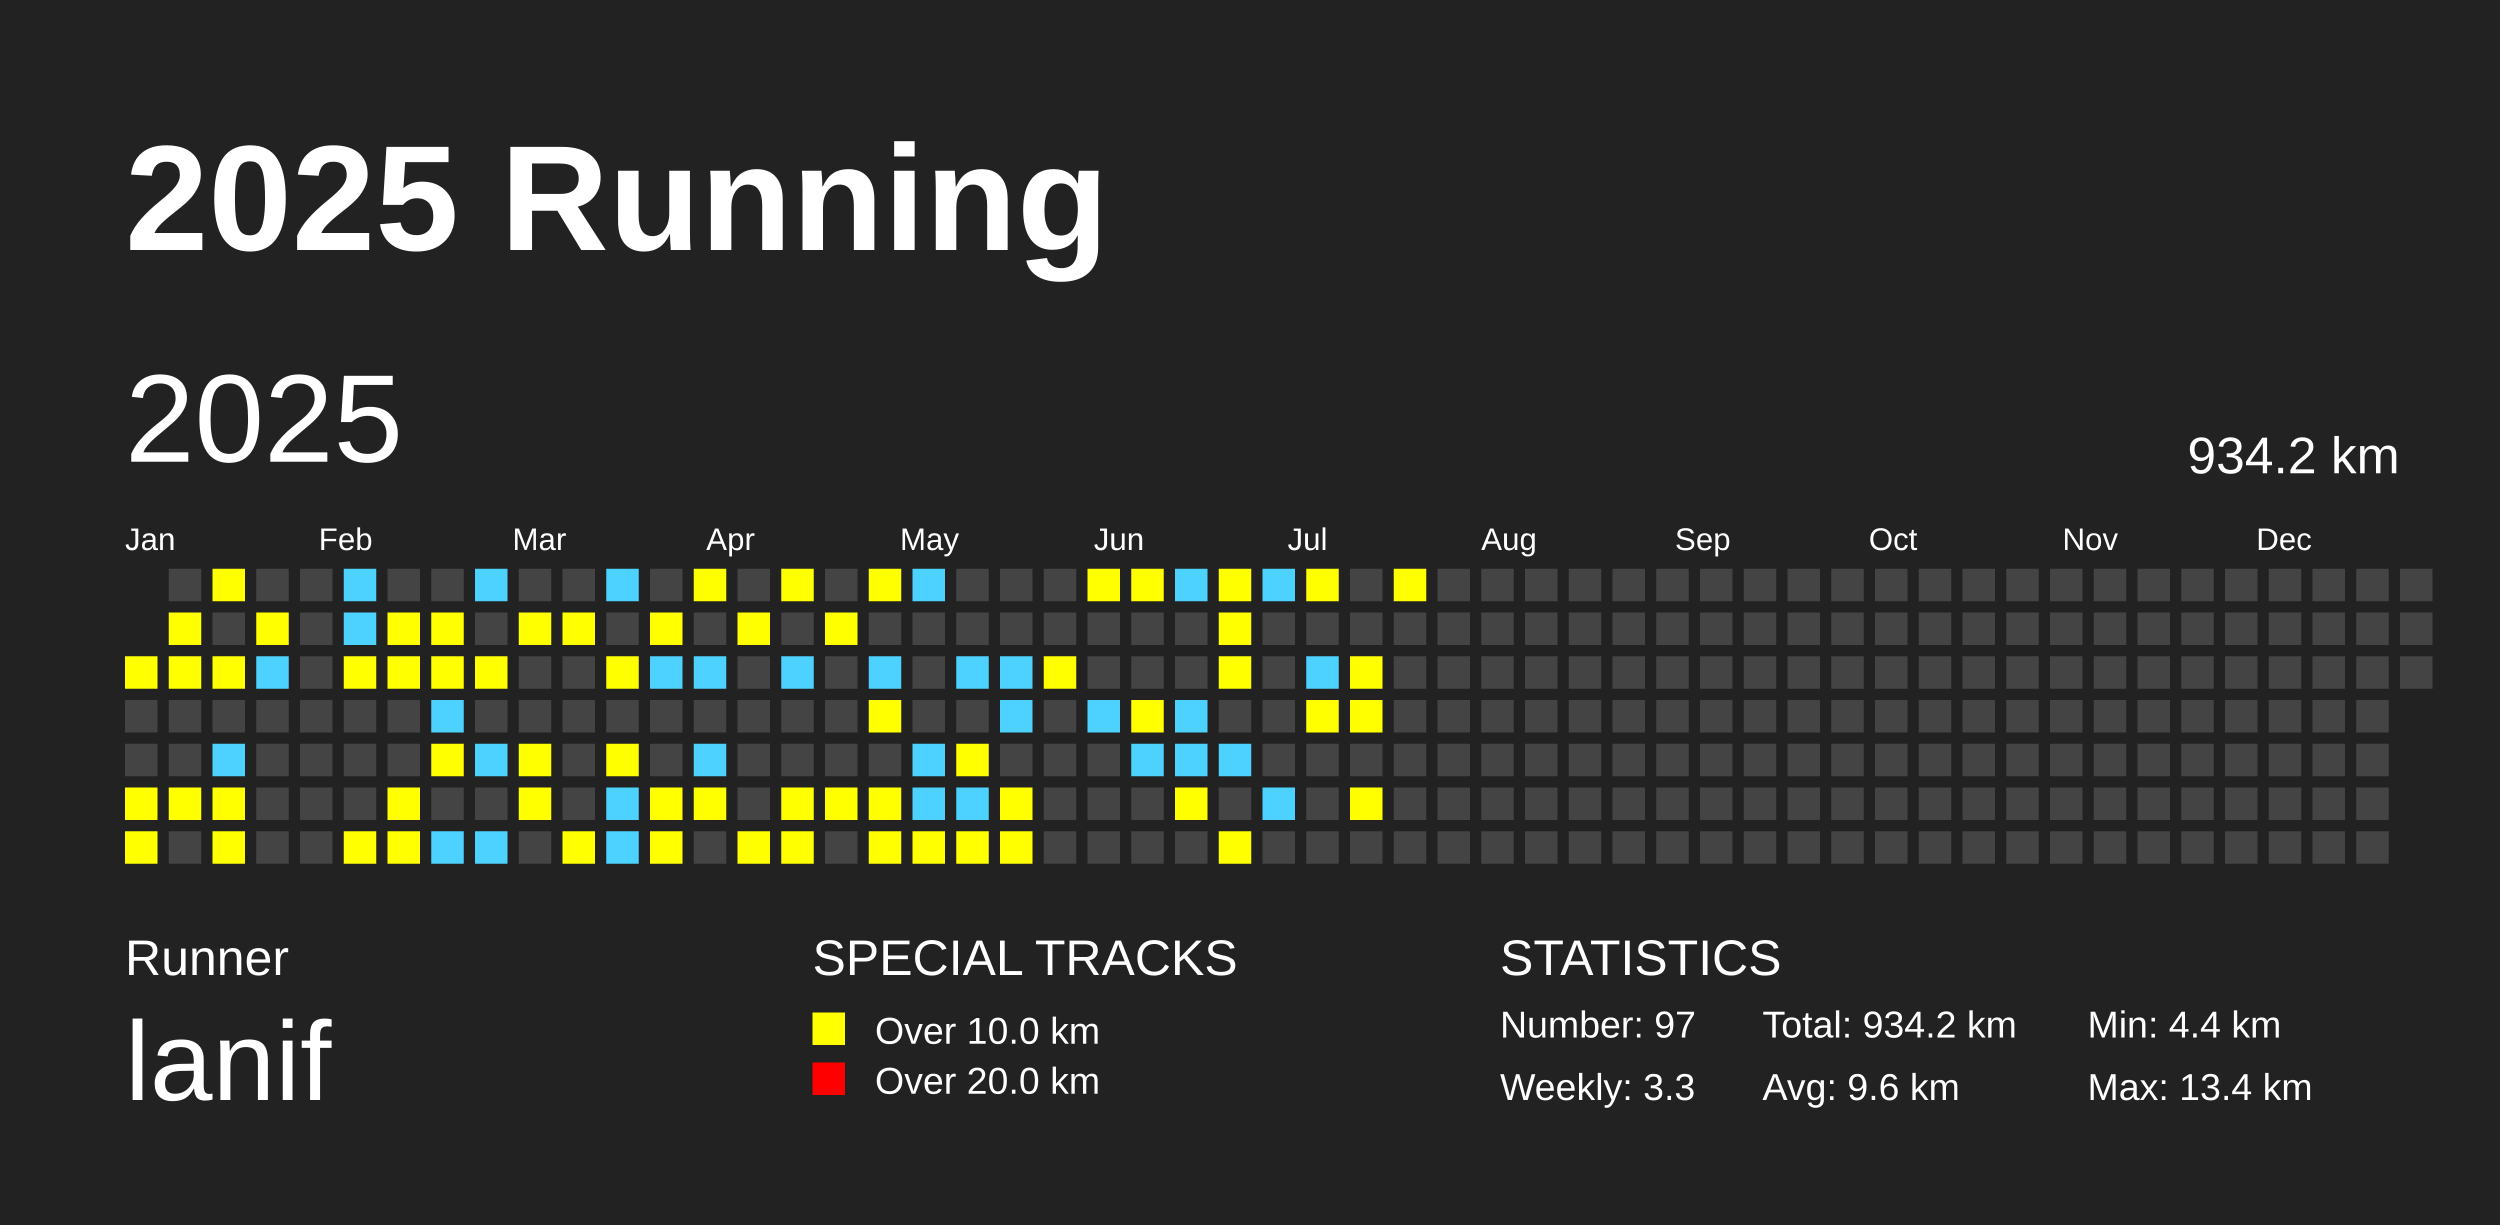
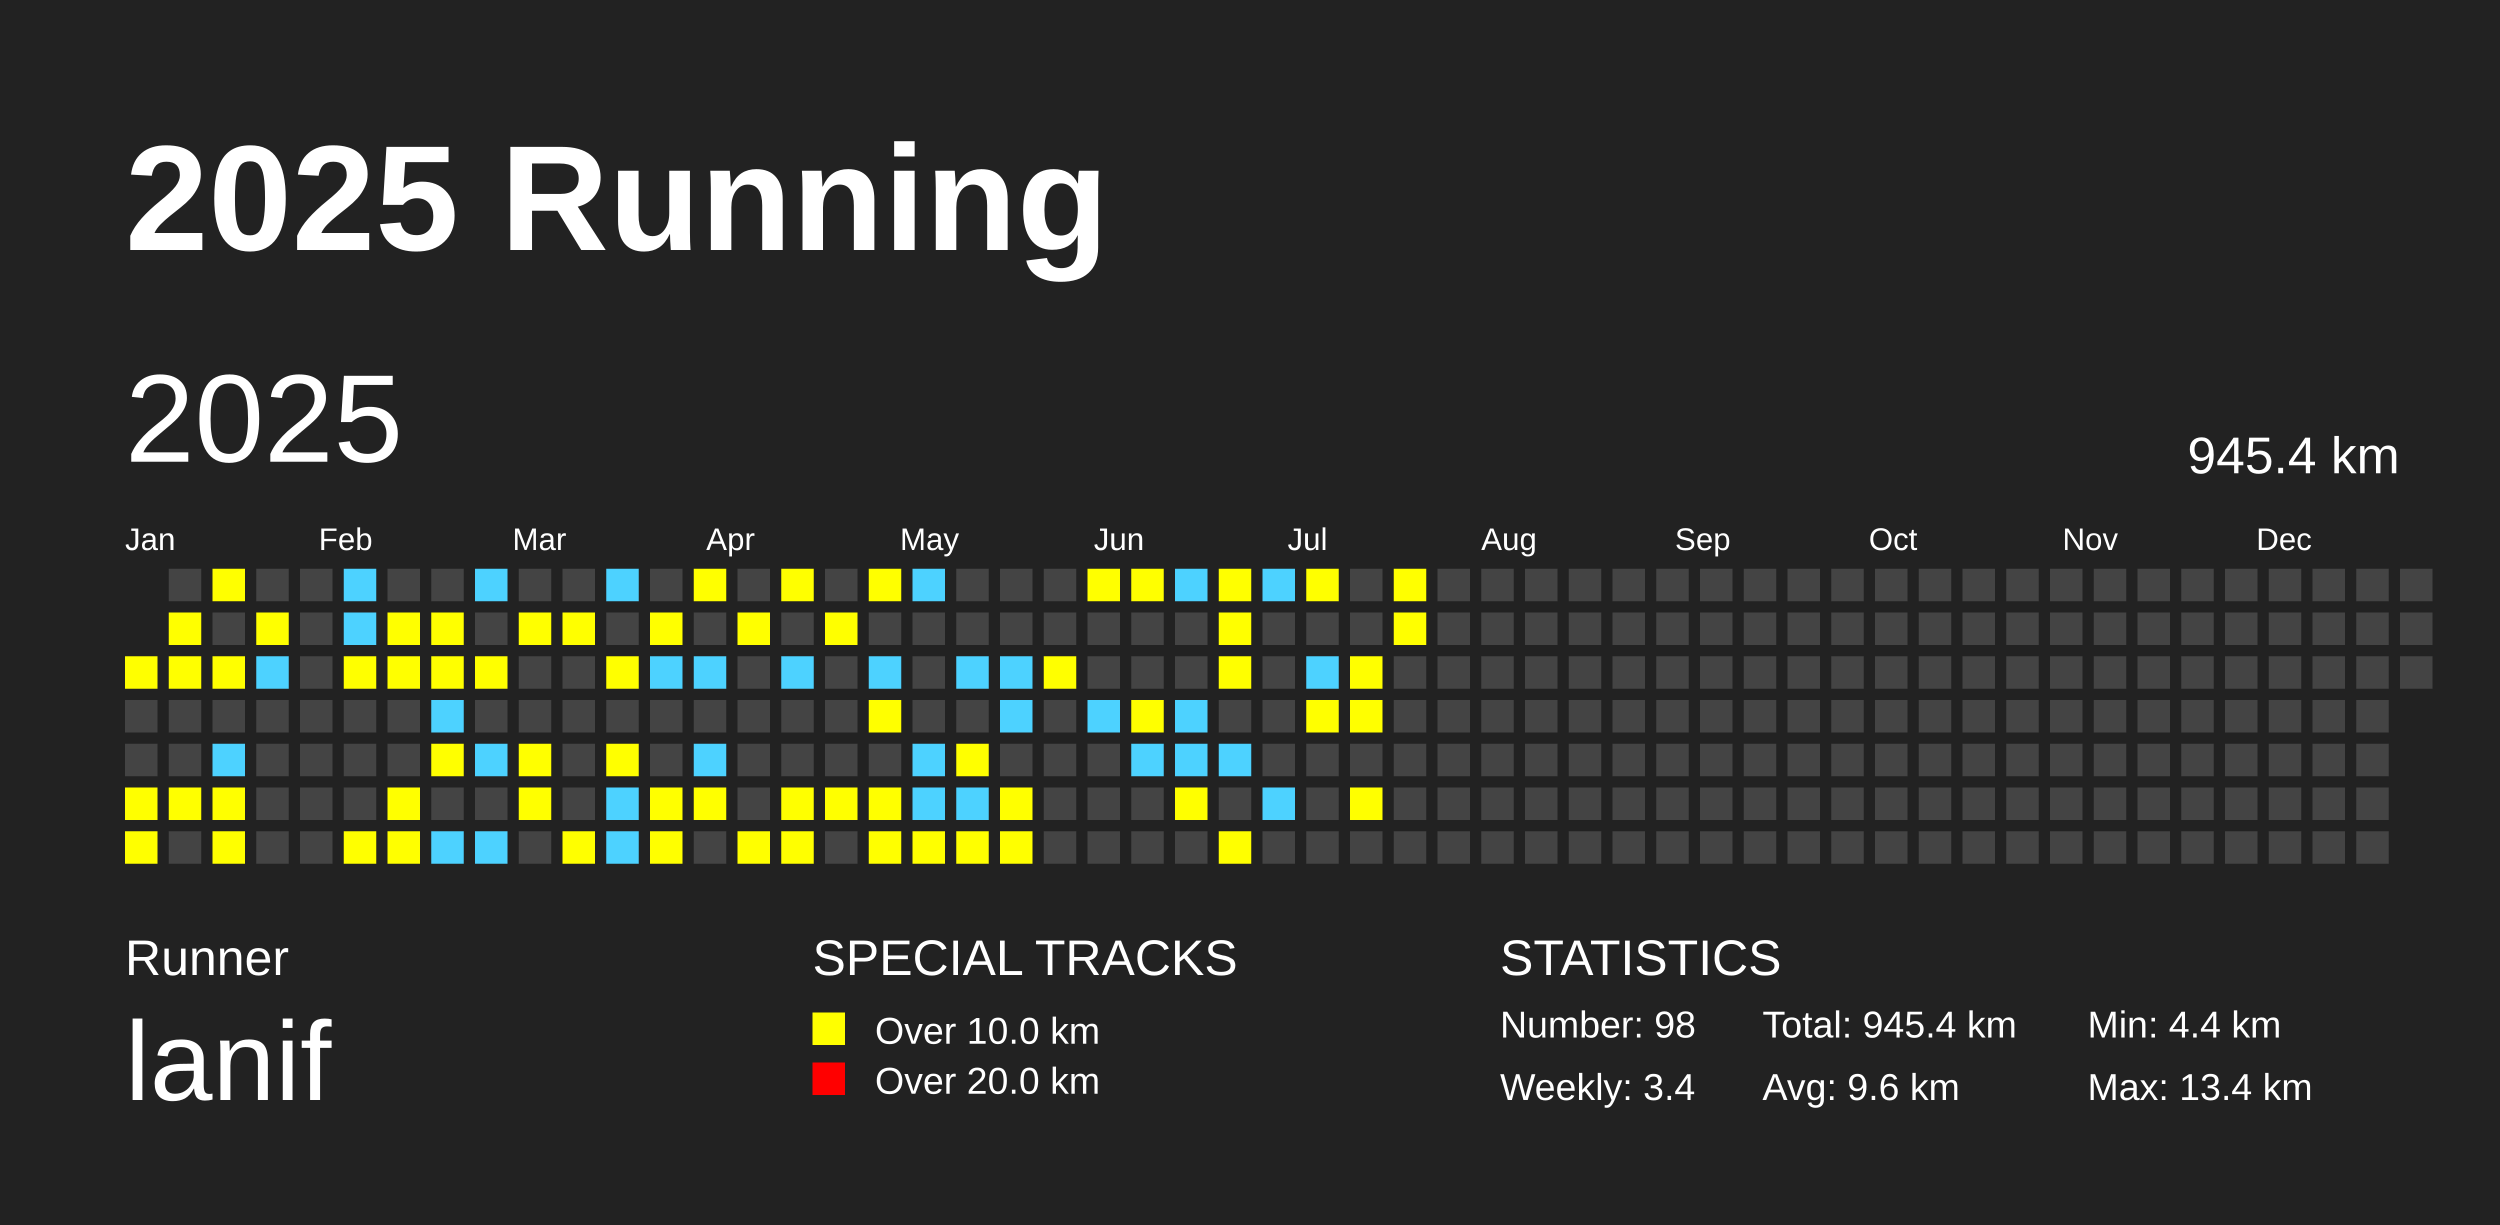
<svg xmlns="http://www.w3.org/2000/svg" baseProfile="full" height="98mm" version="1.1" viewBox="0,0,200,98" width="200mm">
  <defs />
  <rect fill="#222222" height="98" width="200" x="0" y="0" />
  <text fill="#FFFFFF" style="font-size:12px; font-family:Arial; font-weight:bold;" x="10" y="20">2025 Running</text>
  <text fill="#FFFFFF" style="font-size:4px; font-family:Arial" x="10" y="78">Runner</text>
  <text fill="#FFFFFF" style="font-size:9px; font-family:Arial" x="10" y="88">lanif</text>
  <text fill="#FFFFFF" style="font-size:4px; font-family:Arial" x="65" y="78">SPECIAL TRACKS</text>
  <rect fill="yellow" height="2.6" width="2.6" x="65" y="81" />
  <text fill="#FFFFFF" style="font-size:3px; font-family:Arial" x="70" y="83.5">Over 10.0 km</text>
  <rect fill="red" height="2.6" width="2.6" x="65" y="85" />
  <text fill="#FFFFFF" style="font-size:3px; font-family:Arial" x="70" y="87.5">Over 20.0 km</text>
  <text fill="#FFFFFF" style="font-size:4px; font-family:Arial" x="120" y="78">STATISTICS</text>
-   <text fill="#FFFFFF" style="font-size:3px; font-family:Arial" x="120" y="83">Number: 97</text>
-   <text fill="#FFFFFF" style="font-size:3px; font-family:Arial" x="120" y="88">Weekly: 3.3</text>
-   <text fill="#FFFFFF" style="font-size:3px; font-family:Arial" x="141" y="83">Total: 934.2 km</text>
+   <text fill="#FFFFFF" style="font-size:3px; font-family:Arial" x="120" y="83">Number: 98</text>
+   <text fill="#FFFFFF" style="font-size:3px; font-family:Arial" x="120" y="88">Weekly: 3.4</text>
+   <text fill="#FFFFFF" style="font-size:3px; font-family:Arial" x="141" y="83">Total: 945.4 km</text>
  <text fill="#FFFFFF" style="font-size:3px; font-family:Arial" x="141" y="88">Avg: 9.6 km</text>
  <text fill="#FFFFFF" style="font-size:3px; font-family:Arial" x="167" y="83">Min: 4.4 km</text>
  <text fill="#FFFFFF" style="font-size:3px; font-family:Arial" x="167" y="88">Max: 13.4 km</text>
  <text dominant-baseline="hanging" fill="#FFFFFF" style="font-size:10.0px; font-family:Arial;" x="10" y="30">2025</text>
-   <text dominant-baseline="hanging" fill="#FFFFFF" style="font-size:4.125px; font-family:Arial;" x="175" y="35">934.2 km</text>
+   <text dominant-baseline="hanging" fill="#FFFFFF" style="font-size:4.125px; font-family:Arial;" x="175" y="35">945.4 km</text>
  <text fill="#FFFFFF" style="font-size:2.5px; font-family:Arial" x="10.0" y="44">Jan</text>
  <text fill="#FFFFFF" style="font-size:2.5px; font-family:Arial" x="25.5" y="44">Feb</text>
  <text fill="#FFFFFF" style="font-size:2.5px; font-family:Arial" x="41.0" y="44">Mar</text>
  <text fill="#FFFFFF" style="font-size:2.5px; font-family:Arial" x="56.5" y="44">Apr</text>
  <text fill="#FFFFFF" style="font-size:2.5px; font-family:Arial" x="72.0" y="44">May</text>
  <text fill="#FFFFFF" style="font-size:2.5px; font-family:Arial" x="87.5" y="44">Jun</text>
  <text fill="#FFFFFF" style="font-size:2.5px; font-family:Arial" x="103.0" y="44">Jul</text>
  <text fill="#FFFFFF" style="font-size:2.5px; font-family:Arial" x="118.5" y="44">Aug</text>
  <text fill="#FFFFFF" style="font-size:2.5px; font-family:Arial" x="134.0" y="44">Sep</text>
  <text fill="#FFFFFF" style="font-size:2.5px; font-family:Arial" x="149.5" y="44">Oct</text>
  <text fill="#FFFFFF" style="font-size:2.5px; font-family:Arial" x="165.0" y="44">Nov</text>
  <text fill="#FFFFFF" style="font-size:2.5px; font-family:Arial" x="180.5" y="44">Dec</text>
  <rect fill="yellow" height="2.6" width="2.6" x="10.0" y="52.5" />
  <rect fill="#444444" height="2.6" width="2.6" x="10.0" y="56.0" />
  <rect fill="#444444" height="2.6" width="2.6" x="10.0" y="59.5" />
  <rect fill="yellow" height="2.6" width="2.6" x="10.0" y="63.0" />
  <rect fill="yellow" height="2.6" width="2.6" x="10.0" y="66.5" />
  <rect fill="#444444" height="2.6" width="2.6" x="13.5" y="45.5" />
  <rect fill="yellow" height="2.6" width="2.6" x="13.5" y="49.0" />
  <rect fill="yellow" height="2.6" width="2.6" x="13.5" y="52.5" />
  <rect fill="#444444" height="2.6" width="2.6" x="13.5" y="56.0" />
  <rect fill="#444444" height="2.6" width="2.6" x="13.5" y="59.5" />
  <rect fill="yellow" height="2.6" width="2.6" x="13.5" y="63.0" />
  <rect fill="#444444" height="2.6" width="2.6" x="13.5" y="66.5" />
  <rect fill="yellow" height="2.6" width="2.6" x="17.0" y="45.5" />
  <rect fill="#444444" height="2.6" width="2.6" x="17.0" y="49.0" />
  <rect fill="yellow" height="2.6" width="2.6" x="17.0" y="52.5" />
  <rect fill="#444444" height="2.6" width="2.6" x="17.0" y="56.0" />
  <rect fill="#4DD2FF" height="2.6" width="2.6" x="17.0" y="59.5" />
  <rect fill="yellow" height="2.6" width="2.6" x="17.0" y="63.0" />
  <rect fill="yellow" height="2.6" width="2.6" x="17.0" y="66.5" />
  <rect fill="#444444" height="2.6" width="2.6" x="20.5" y="45.5" />
  <rect fill="yellow" height="2.6" width="2.6" x="20.5" y="49.0" />
  <rect fill="#4DD2FF" height="2.6" width="2.6" x="20.5" y="52.5" />
  <rect fill="#444444" height="2.6" width="2.6" x="20.5" y="56.0" />
  <rect fill="#444444" height="2.6" width="2.6" x="20.5" y="59.5" />
  <rect fill="#444444" height="2.6" width="2.6" x="20.5" y="63.0" />
  <rect fill="#444444" height="2.6" width="2.6" x="20.5" y="66.5" />
  <rect fill="#444444" height="2.6" width="2.6" x="24.0" y="45.5" />
  <rect fill="#444444" height="2.6" width="2.6" x="24.0" y="49.0" />
  <rect fill="#444444" height="2.6" width="2.6" x="24.0" y="52.5" />
  <rect fill="#444444" height="2.6" width="2.6" x="24.0" y="56.0" />
  <rect fill="#444444" height="2.6" width="2.6" x="24.0" y="59.5" />
  <rect fill="#444444" height="2.6" width="2.6" x="24.0" y="63.0" />
  <rect fill="#444444" height="2.6" width="2.6" x="24.0" y="66.5" />
  <rect fill="#4DD2FF" height="2.6" width="2.6" x="27.5" y="45.5" />
  <rect fill="#4DD2FF" height="2.6" width="2.6" x="27.5" y="49.0" />
  <rect fill="yellow" height="2.6" width="2.6" x="27.5" y="52.5" />
  <rect fill="#444444" height="2.6" width="2.6" x="27.5" y="56.0" />
  <rect fill="#444444" height="2.6" width="2.6" x="27.5" y="59.5" />
  <rect fill="#444444" height="2.6" width="2.6" x="27.5" y="63.0" />
  <rect fill="yellow" height="2.6" width="2.6" x="27.5" y="66.5" />
  <rect fill="#444444" height="2.6" width="2.6" x="31.0" y="45.5" />
  <rect fill="yellow" height="2.6" width="2.6" x="31.0" y="49.0" />
  <rect fill="yellow" height="2.6" width="2.6" x="31.0" y="52.5" />
  <rect fill="#444444" height="2.6" width="2.6" x="31.0" y="56.0" />
  <rect fill="#444444" height="2.6" width="2.6" x="31.0" y="59.5" />
  <rect fill="yellow" height="2.6" width="2.6" x="31.0" y="63.0" />
  <rect fill="yellow" height="2.6" width="2.6" x="31.0" y="66.5" />
  <rect fill="#444444" height="2.6" width="2.6" x="34.5" y="45.5" />
  <rect fill="yellow" height="2.6" width="2.6" x="34.5" y="49.0" />
  <rect fill="yellow" height="2.6" width="2.6" x="34.5" y="52.5" />
  <rect fill="#4DD2FF" height="2.6" width="2.6" x="34.5" y="56.0" />
  <rect fill="yellow" height="2.6" width="2.6" x="34.5" y="59.5" />
  <rect fill="#444444" height="2.6" width="2.6" x="34.5" y="63.0" />
  <rect fill="#4DD2FF" height="2.6" width="2.6" x="34.5" y="66.5" />
  <rect fill="#4DD2FF" height="2.6" width="2.6" x="38.0" y="45.5" />
  <rect fill="#444444" height="2.6" width="2.6" x="38.0" y="49.0" />
  <rect fill="yellow" height="2.6" width="2.6" x="38.0" y="52.5" />
  <rect fill="#444444" height="2.6" width="2.6" x="38.0" y="56.0" />
  <rect fill="#4DD2FF" height="2.6" width="2.6" x="38.0" y="59.5" />
  <rect fill="#444444" height="2.6" width="2.6" x="38.0" y="63.0" />
  <rect fill="#4DD2FF" height="2.6" width="2.6" x="38.0" y="66.5" />
  <rect fill="#444444" height="2.6" width="2.6" x="41.5" y="45.5" />
  <rect fill="yellow" height="2.6" width="2.6" x="41.5" y="49.0" />
  <rect fill="#444444" height="2.6" width="2.6" x="41.5" y="52.5" />
  <rect fill="#444444" height="2.6" width="2.6" x="41.5" y="56.0" />
  <rect fill="yellow" height="2.6" width="2.6" x="41.5" y="59.5" />
  <rect fill="yellow" height="2.6" width="2.6" x="41.5" y="63.0" />
  <rect fill="#444444" height="2.6" width="2.6" x="41.5" y="66.5" />
  <rect fill="#444444" height="2.6" width="2.6" x="45.0" y="45.5" />
  <rect fill="yellow" height="2.6" width="2.6" x="45.0" y="49.0" />
  <rect fill="#444444" height="2.6" width="2.6" x="45.0" y="52.5" />
  <rect fill="#444444" height="2.6" width="2.6" x="45.0" y="56.0" />
  <rect fill="#444444" height="2.6" width="2.6" x="45.0" y="59.5" />
  <rect fill="#444444" height="2.6" width="2.6" x="45.0" y="63.0" />
  <rect fill="yellow" height="2.6" width="2.6" x="45.0" y="66.5" />
  <rect fill="#4DD2FF" height="2.6" width="2.6" x="48.5" y="45.5" />
  <rect fill="#444444" height="2.6" width="2.6" x="48.5" y="49.0" />
  <rect fill="yellow" height="2.6" width="2.6" x="48.5" y="52.5" />
  <rect fill="#444444" height="2.6" width="2.6" x="48.5" y="56.0" />
  <rect fill="yellow" height="2.6" width="2.6" x="48.5" y="59.5" />
  <rect fill="#4DD2FF" height="2.6" width="2.6" x="48.5" y="63.0" />
  <rect fill="#4DD2FF" height="2.6" width="2.6" x="48.5" y="66.5" />
  <rect fill="#444444" height="2.6" width="2.6" x="52.0" y="45.5" />
  <rect fill="yellow" height="2.6" width="2.6" x="52.0" y="49.0" />
  <rect fill="#4DD2FF" height="2.6" width="2.6" x="52.0" y="52.5" />
  <rect fill="#444444" height="2.6" width="2.6" x="52.0" y="56.0" />
  <rect fill="#444444" height="2.6" width="2.6" x="52.0" y="59.5" />
  <rect fill="yellow" height="2.6" width="2.6" x="52.0" y="63.0" />
  <rect fill="yellow" height="2.6" width="2.6" x="52.0" y="66.5" />
  <rect fill="yellow" height="2.6" width="2.6" x="55.5" y="45.5" />
  <rect fill="#444444" height="2.6" width="2.6" x="55.5" y="49.0" />
  <rect fill="#4DD2FF" height="2.6" width="2.6" x="55.5" y="52.5" />
  <rect fill="#444444" height="2.6" width="2.6" x="55.5" y="56.0" />
  <rect fill="#4DD2FF" height="2.6" width="2.6" x="55.5" y="59.5" />
  <rect fill="yellow" height="2.6" width="2.6" x="55.5" y="63.0" />
  <rect fill="#444444" height="2.6" width="2.6" x="55.5" y="66.5" />
  <rect fill="#444444" height="2.6" width="2.6" x="59.0" y="45.5" />
  <rect fill="yellow" height="2.6" width="2.6" x="59.0" y="49.0" />
  <rect fill="#444444" height="2.6" width="2.6" x="59.0" y="52.5" />
  <rect fill="#444444" height="2.6" width="2.6" x="59.0" y="56.0" />
  <rect fill="#444444" height="2.6" width="2.6" x="59.0" y="59.5" />
  <rect fill="#444444" height="2.6" width="2.6" x="59.0" y="63.0" />
  <rect fill="yellow" height="2.6" width="2.6" x="59.0" y="66.5" />
  <rect fill="yellow" height="2.6" width="2.6" x="62.5" y="45.5" />
  <rect fill="#444444" height="2.6" width="2.6" x="62.5" y="49.0" />
  <rect fill="#4DD2FF" height="2.6" width="2.6" x="62.5" y="52.5" />
  <rect fill="#444444" height="2.6" width="2.6" x="62.5" y="56.0" />
  <rect fill="#444444" height="2.6" width="2.6" x="62.5" y="59.5" />
  <rect fill="yellow" height="2.6" width="2.6" x="62.5" y="63.0" />
  <rect fill="yellow" height="2.6" width="2.6" x="62.5" y="66.5" />
  <rect fill="#444444" height="2.6" width="2.6" x="66.0" y="45.5" />
  <rect fill="yellow" height="2.6" width="2.6" x="66.0" y="49.0" />
  <rect fill="#444444" height="2.6" width="2.6" x="66.0" y="52.5" />
  <rect fill="#444444" height="2.6" width="2.6" x="66.0" y="56.0" />
  <rect fill="#444444" height="2.6" width="2.6" x="66.0" y="59.5" />
  <rect fill="yellow" height="2.6" width="2.6" x="66.0" y="63.0" />
  <rect fill="#444444" height="2.6" width="2.6" x="66.0" y="66.5" />
  <rect fill="yellow" height="2.6" width="2.6" x="69.5" y="45.5" />
  <rect fill="#444444" height="2.6" width="2.6" x="69.5" y="49.0" />
  <rect fill="#4DD2FF" height="2.6" width="2.6" x="69.5" y="52.5" />
  <rect fill="yellow" height="2.6" width="2.6" x="69.5" y="56.0" />
  <rect fill="#444444" height="2.6" width="2.6" x="69.5" y="59.5" />
  <rect fill="yellow" height="2.6" width="2.6" x="69.5" y="63.0" />
  <rect fill="yellow" height="2.6" width="2.6" x="69.5" y="66.5" />
  <rect fill="#4DD2FF" height="2.6" width="2.6" x="73.0" y="45.5" />
  <rect fill="#444444" height="2.6" width="2.6" x="73.0" y="49.0" />
  <rect fill="#444444" height="2.6" width="2.6" x="73.0" y="52.5" />
  <rect fill="#444444" height="2.6" width="2.6" x="73.0" y="56.0" />
  <rect fill="#4DD2FF" height="2.6" width="2.6" x="73.0" y="59.5" />
  <rect fill="#4DD2FF" height="2.6" width="2.6" x="73.0" y="63.0" />
  <rect fill="yellow" height="2.6" width="2.6" x="73.0" y="66.5" />
  <rect fill="#444444" height="2.6" width="2.6" x="76.5" y="45.5" />
  <rect fill="#444444" height="2.6" width="2.6" x="76.5" y="49.0" />
  <rect fill="#4DD2FF" height="2.6" width="2.6" x="76.5" y="52.5" />
  <rect fill="#444444" height="2.6" width="2.6" x="76.5" y="56.0" />
  <rect fill="yellow" height="2.6" width="2.6" x="76.5" y="59.5" />
  <rect fill="#4DD2FF" height="2.6" width="2.6" x="76.5" y="63.0" />
  <rect fill="yellow" height="2.6" width="2.6" x="76.5" y="66.5" />
  <rect fill="#444444" height="2.6" width="2.6" x="80.0" y="45.5" />
  <rect fill="#444444" height="2.6" width="2.6" x="80.0" y="49.0" />
  <rect fill="#4DD2FF" height="2.6" width="2.6" x="80.0" y="52.5" />
  <rect fill="#4DD2FF" height="2.6" width="2.6" x="80.0" y="56.0" />
  <rect fill="#444444" height="2.6" width="2.6" x="80.0" y="59.5" />
  <rect fill="yellow" height="2.6" width="2.6" x="80.0" y="63.0" />
  <rect fill="yellow" height="2.6" width="2.6" x="80.0" y="66.5" />
  <rect fill="#444444" height="2.6" width="2.6" x="83.5" y="45.5" />
  <rect fill="#444444" height="2.6" width="2.6" x="83.5" y="49.0" />
  <rect fill="yellow" height="2.6" width="2.6" x="83.5" y="52.5" />
  <rect fill="#444444" height="2.6" width="2.6" x="83.5" y="56.0" />
  <rect fill="#444444" height="2.6" width="2.6" x="83.5" y="59.5" />
  <rect fill="#444444" height="2.6" width="2.6" x="83.5" y="63.0" />
  <rect fill="#444444" height="2.6" width="2.6" x="83.5" y="66.5" />
  <rect fill="yellow" height="2.6" width="2.6" x="87.0" y="45.5" />
  <rect fill="#444444" height="2.6" width="2.6" x="87.0" y="49.0" />
  <rect fill="#444444" height="2.6" width="2.6" x="87.0" y="52.5" />
  <rect fill="#4DD2FF" height="2.6" width="2.6" x="87.0" y="56.0" />
  <rect fill="#444444" height="2.6" width="2.6" x="87.0" y="59.5" />
  <rect fill="#444444" height="2.6" width="2.6" x="87.0" y="63.0" />
  <rect fill="#444444" height="2.6" width="2.6" x="87.0" y="66.5" />
  <rect fill="yellow" height="2.6" width="2.6" x="90.5" y="45.5" />
  <rect fill="#444444" height="2.6" width="2.6" x="90.5" y="49.0" />
  <rect fill="#444444" height="2.6" width="2.6" x="90.5" y="52.5" />
  <rect fill="yellow" height="2.6" width="2.6" x="90.5" y="56.0" />
  <rect fill="#4DD2FF" height="2.6" width="2.6" x="90.5" y="59.5" />
  <rect fill="#444444" height="2.6" width="2.6" x="90.5" y="63.0" />
  <rect fill="#444444" height="2.6" width="2.6" x="90.5" y="66.5" />
  <rect fill="#4DD2FF" height="2.6" width="2.6" x="94.0" y="45.5" />
  <rect fill="#444444" height="2.6" width="2.6" x="94.0" y="49.0" />
  <rect fill="#444444" height="2.6" width="2.6" x="94.0" y="52.5" />
  <rect fill="#4DD2FF" height="2.6" width="2.6" x="94.0" y="56.0" />
  <rect fill="#4DD2FF" height="2.6" width="2.6" x="94.0" y="59.5" />
  <rect fill="yellow" height="2.6" width="2.6" x="94.0" y="63.0" />
  <rect fill="#444444" height="2.6" width="2.6" x="94.0" y="66.5" />
  <rect fill="yellow" height="2.6" width="2.6" x="97.5" y="45.5" />
  <rect fill="yellow" height="2.6" width="2.6" x="97.5" y="49.0" />
  <rect fill="yellow" height="2.6" width="2.6" x="97.5" y="52.5" />
  <rect fill="#444444" height="2.6" width="2.6" x="97.5" y="56.0" />
  <rect fill="#4DD2FF" height="2.6" width="2.6" x="97.5" y="59.5" />
  <rect fill="#444444" height="2.6" width="2.6" x="97.5" y="63.0" />
  <rect fill="yellow" height="2.6" width="2.6" x="97.5" y="66.5" />
  <rect fill="#4DD2FF" height="2.6" width="2.6" x="101.0" y="45.5" />
  <rect fill="#444444" height="2.6" width="2.6" x="101.0" y="49.0" />
  <rect fill="#444444" height="2.6" width="2.6" x="101.0" y="52.5" />
  <rect fill="#444444" height="2.6" width="2.6" x="101.0" y="56.0" />
  <rect fill="#444444" height="2.6" width="2.6" x="101.0" y="59.5" />
  <rect fill="#4DD2FF" height="2.6" width="2.6" x="101.0" y="63.0" />
  <rect fill="#444444" height="2.6" width="2.6" x="101.0" y="66.5" />
  <rect fill="yellow" height="2.6" width="2.6" x="104.5" y="45.5" />
  <rect fill="#444444" height="2.6" width="2.6" x="104.5" y="49.0" />
  <rect fill="#4DD2FF" height="2.6" width="2.6" x="104.5" y="52.5" />
  <rect fill="yellow" height="2.6" width="2.6" x="104.5" y="56.0" />
  <rect fill="#444444" height="2.6" width="2.6" x="104.5" y="59.5" />
  <rect fill="#444444" height="2.6" width="2.6" x="104.5" y="63.0" />
  <rect fill="#444444" height="2.6" width="2.6" x="104.5" y="66.5" />
  <rect fill="#444444" height="2.6" width="2.6" x="108.0" y="45.5" />
  <rect fill="#444444" height="2.6" width="2.6" x="108.0" y="49.0" />
  <rect fill="yellow" height="2.6" width="2.6" x="108.0" y="52.5" />
  <rect fill="yellow" height="2.6" width="2.6" x="108.0" y="56.0" />
  <rect fill="#444444" height="2.6" width="2.6" x="108.0" y="59.5" />
  <rect fill="yellow" height="2.6" width="2.6" x="108.0" y="63.0" />
  <rect fill="#444444" height="2.6" width="2.6" x="108.0" y="66.5" />
  <rect fill="yellow" height="2.6" width="2.6" x="111.5" y="45.5" />
-   <rect fill="#444444" height="2.6" width="2.6" x="111.5" y="49.0" />
+   <rect fill="yellow" height="2.6" width="2.6" x="111.5" y="49.0" />
  <rect fill="#444444" height="2.6" width="2.6" x="111.5" y="52.5" />
  <rect fill="#444444" height="2.6" width="2.6" x="111.5" y="56.0" />
  <rect fill="#444444" height="2.6" width="2.6" x="111.5" y="59.5" />
  <rect fill="#444444" height="2.6" width="2.6" x="111.5" y="63.0" />
  <rect fill="#444444" height="2.6" width="2.6" x="111.5" y="66.5" />
  <rect fill="#444444" height="2.6" width="2.6" x="115.0" y="45.5" />
  <rect fill="#444444" height="2.6" width="2.6" x="115.0" y="49.0" />
  <rect fill="#444444" height="2.6" width="2.6" x="115.0" y="52.5" />
  <rect fill="#444444" height="2.6" width="2.6" x="115.0" y="56.0" />
  <rect fill="#444444" height="2.6" width="2.6" x="115.0" y="59.5" />
  <rect fill="#444444" height="2.6" width="2.6" x="115.0" y="63.0" />
  <rect fill="#444444" height="2.6" width="2.6" x="115.0" y="66.5" />
  <rect fill="#444444" height="2.6" width="2.6" x="118.5" y="45.5" />
  <rect fill="#444444" height="2.6" width="2.6" x="118.5" y="49.0" />
  <rect fill="#444444" height="2.6" width="2.6" x="118.5" y="52.5" />
  <rect fill="#444444" height="2.6" width="2.6" x="118.5" y="56.0" />
  <rect fill="#444444" height="2.6" width="2.6" x="118.5" y="59.5" />
  <rect fill="#444444" height="2.6" width="2.6" x="118.5" y="63.0" />
  <rect fill="#444444" height="2.6" width="2.6" x="118.5" y="66.5" />
  <rect fill="#444444" height="2.6" width="2.6" x="122.0" y="45.5" />
  <rect fill="#444444" height="2.6" width="2.6" x="122.0" y="49.0" />
  <rect fill="#444444" height="2.6" width="2.6" x="122.0" y="52.5" />
  <rect fill="#444444" height="2.6" width="2.6" x="122.0" y="56.0" />
  <rect fill="#444444" height="2.6" width="2.6" x="122.0" y="59.5" />
  <rect fill="#444444" height="2.6" width="2.6" x="122.0" y="63.0" />
  <rect fill="#444444" height="2.6" width="2.6" x="122.0" y="66.5" />
  <rect fill="#444444" height="2.6" width="2.6" x="125.5" y="45.5" />
  <rect fill="#444444" height="2.6" width="2.6" x="125.5" y="49.0" />
  <rect fill="#444444" height="2.6" width="2.6" x="125.5" y="52.5" />
  <rect fill="#444444" height="2.6" width="2.6" x="125.5" y="56.0" />
  <rect fill="#444444" height="2.6" width="2.6" x="125.5" y="59.5" />
  <rect fill="#444444" height="2.6" width="2.6" x="125.5" y="63.0" />
  <rect fill="#444444" height="2.6" width="2.6" x="125.5" y="66.5" />
  <rect fill="#444444" height="2.6" width="2.6" x="129.0" y="45.5" />
  <rect fill="#444444" height="2.6" width="2.6" x="129.0" y="49.0" />
  <rect fill="#444444" height="2.6" width="2.6" x="129.0" y="52.5" />
  <rect fill="#444444" height="2.6" width="2.6" x="129.0" y="56.0" />
  <rect fill="#444444" height="2.6" width="2.6" x="129.0" y="59.5" />
  <rect fill="#444444" height="2.6" width="2.6" x="129.0" y="63.0" />
  <rect fill="#444444" height="2.6" width="2.6" x="129.0" y="66.5" />
  <rect fill="#444444" height="2.6" width="2.6" x="132.5" y="45.5" />
  <rect fill="#444444" height="2.6" width="2.6" x="132.5" y="49.0" />
  <rect fill="#444444" height="2.6" width="2.6" x="132.5" y="52.5" />
  <rect fill="#444444" height="2.6" width="2.6" x="132.5" y="56.0" />
  <rect fill="#444444" height="2.6" width="2.6" x="132.5" y="59.5" />
  <rect fill="#444444" height="2.6" width="2.6" x="132.5" y="63.0" />
  <rect fill="#444444" height="2.6" width="2.6" x="132.5" y="66.5" />
  <rect fill="#444444" height="2.6" width="2.6" x="136.0" y="45.5" />
  <rect fill="#444444" height="2.6" width="2.6" x="136.0" y="49.0" />
  <rect fill="#444444" height="2.6" width="2.6" x="136.0" y="52.5" />
  <rect fill="#444444" height="2.6" width="2.6" x="136.0" y="56.0" />
  <rect fill="#444444" height="2.6" width="2.6" x="136.0" y="59.5" />
  <rect fill="#444444" height="2.6" width="2.6" x="136.0" y="63.0" />
  <rect fill="#444444" height="2.6" width="2.6" x="136.0" y="66.5" />
  <rect fill="#444444" height="2.6" width="2.6" x="139.5" y="45.5" />
  <rect fill="#444444" height="2.6" width="2.6" x="139.5" y="49.0" />
  <rect fill="#444444" height="2.6" width="2.6" x="139.5" y="52.5" />
  <rect fill="#444444" height="2.6" width="2.6" x="139.5" y="56.0" />
  <rect fill="#444444" height="2.6" width="2.6" x="139.5" y="59.5" />
  <rect fill="#444444" height="2.6" width="2.6" x="139.5" y="63.0" />
  <rect fill="#444444" height="2.6" width="2.6" x="139.5" y="66.5" />
  <rect fill="#444444" height="2.6" width="2.6" x="143.0" y="45.5" />
  <rect fill="#444444" height="2.6" width="2.6" x="143.0" y="49.0" />
  <rect fill="#444444" height="2.6" width="2.6" x="143.0" y="52.5" />
  <rect fill="#444444" height="2.6" width="2.6" x="143.0" y="56.0" />
  <rect fill="#444444" height="2.6" width="2.6" x="143.0" y="59.5" />
  <rect fill="#444444" height="2.6" width="2.6" x="143.0" y="63.0" />
  <rect fill="#444444" height="2.6" width="2.6" x="143.0" y="66.5" />
  <rect fill="#444444" height="2.6" width="2.6" x="146.5" y="45.5" />
  <rect fill="#444444" height="2.6" width="2.6" x="146.5" y="49.0" />
  <rect fill="#444444" height="2.6" width="2.6" x="146.5" y="52.5" />
  <rect fill="#444444" height="2.6" width="2.6" x="146.5" y="56.0" />
  <rect fill="#444444" height="2.6" width="2.6" x="146.5" y="59.5" />
  <rect fill="#444444" height="2.6" width="2.6" x="146.5" y="63.0" />
  <rect fill="#444444" height="2.6" width="2.6" x="146.5" y="66.5" />
  <rect fill="#444444" height="2.6" width="2.6" x="150.0" y="45.5" />
  <rect fill="#444444" height="2.6" width="2.6" x="150.0" y="49.0" />
  <rect fill="#444444" height="2.6" width="2.6" x="150.0" y="52.5" />
  <rect fill="#444444" height="2.6" width="2.6" x="150.0" y="56.0" />
  <rect fill="#444444" height="2.6" width="2.6" x="150.0" y="59.5" />
  <rect fill="#444444" height="2.6" width="2.6" x="150.0" y="63.0" />
  <rect fill="#444444" height="2.6" width="2.6" x="150.0" y="66.5" />
  <rect fill="#444444" height="2.6" width="2.6" x="153.5" y="45.5" />
  <rect fill="#444444" height="2.6" width="2.6" x="153.5" y="49.0" />
  <rect fill="#444444" height="2.6" width="2.6" x="153.5" y="52.5" />
  <rect fill="#444444" height="2.6" width="2.6" x="153.5" y="56.0" />
  <rect fill="#444444" height="2.6" width="2.6" x="153.5" y="59.5" />
  <rect fill="#444444" height="2.6" width="2.6" x="153.5" y="63.0" />
  <rect fill="#444444" height="2.6" width="2.6" x="153.5" y="66.5" />
  <rect fill="#444444" height="2.6" width="2.6" x="157.0" y="45.5" />
  <rect fill="#444444" height="2.6" width="2.6" x="157.0" y="49.0" />
  <rect fill="#444444" height="2.6" width="2.6" x="157.0" y="52.5" />
  <rect fill="#444444" height="2.6" width="2.6" x="157.0" y="56.0" />
  <rect fill="#444444" height="2.6" width="2.6" x="157.0" y="59.5" />
  <rect fill="#444444" height="2.6" width="2.6" x="157.0" y="63.0" />
  <rect fill="#444444" height="2.6" width="2.6" x="157.0" y="66.5" />
  <rect fill="#444444" height="2.6" width="2.6" x="160.5" y="45.5" />
  <rect fill="#444444" height="2.6" width="2.6" x="160.5" y="49.0" />
  <rect fill="#444444" height="2.6" width="2.6" x="160.5" y="52.5" />
  <rect fill="#444444" height="2.6" width="2.6" x="160.5" y="56.0" />
  <rect fill="#444444" height="2.6" width="2.6" x="160.5" y="59.5" />
  <rect fill="#444444" height="2.6" width="2.6" x="160.5" y="63.0" />
  <rect fill="#444444" height="2.6" width="2.6" x="160.5" y="66.5" />
  <rect fill="#444444" height="2.6" width="2.6" x="164.0" y="45.5" />
  <rect fill="#444444" height="2.6" width="2.6" x="164.0" y="49.0" />
  <rect fill="#444444" height="2.6" width="2.6" x="164.0" y="52.5" />
  <rect fill="#444444" height="2.6" width="2.6" x="164.0" y="56.0" />
  <rect fill="#444444" height="2.6" width="2.6" x="164.0" y="59.5" />
  <rect fill="#444444" height="2.6" width="2.6" x="164.0" y="63.0" />
  <rect fill="#444444" height="2.6" width="2.6" x="164.0" y="66.5" />
  <rect fill="#444444" height="2.6" width="2.6" x="167.5" y="45.5" />
  <rect fill="#444444" height="2.6" width="2.6" x="167.5" y="49.0" />
  <rect fill="#444444" height="2.6" width="2.6" x="167.5" y="52.5" />
  <rect fill="#444444" height="2.6" width="2.6" x="167.5" y="56.0" />
  <rect fill="#444444" height="2.6" width="2.6" x="167.5" y="59.5" />
  <rect fill="#444444" height="2.6" width="2.6" x="167.5" y="63.0" />
  <rect fill="#444444" height="2.6" width="2.6" x="167.5" y="66.5" />
  <rect fill="#444444" height="2.6" width="2.6" x="171.0" y="45.5" />
  <rect fill="#444444" height="2.6" width="2.6" x="171.0" y="49.0" />
  <rect fill="#444444" height="2.6" width="2.6" x="171.0" y="52.5" />
  <rect fill="#444444" height="2.6" width="2.6" x="171.0" y="56.0" />
  <rect fill="#444444" height="2.6" width="2.6" x="171.0" y="59.5" />
  <rect fill="#444444" height="2.6" width="2.6" x="171.0" y="63.0" />
  <rect fill="#444444" height="2.6" width="2.6" x="171.0" y="66.5" />
  <rect fill="#444444" height="2.6" width="2.6" x="174.5" y="45.5" />
  <rect fill="#444444" height="2.6" width="2.6" x="174.5" y="49.0" />
  <rect fill="#444444" height="2.6" width="2.6" x="174.5" y="52.5" />
  <rect fill="#444444" height="2.6" width="2.6" x="174.5" y="56.0" />
  <rect fill="#444444" height="2.6" width="2.6" x="174.5" y="59.5" />
  <rect fill="#444444" height="2.6" width="2.6" x="174.5" y="63.0" />
  <rect fill="#444444" height="2.6" width="2.6" x="174.5" y="66.5" />
  <rect fill="#444444" height="2.6" width="2.6" x="178.0" y="45.5" />
  <rect fill="#444444" height="2.6" width="2.6" x="178.0" y="49.0" />
  <rect fill="#444444" height="2.6" width="2.6" x="178.0" y="52.5" />
  <rect fill="#444444" height="2.6" width="2.6" x="178.0" y="56.0" />
  <rect fill="#444444" height="2.6" width="2.6" x="178.0" y="59.5" />
  <rect fill="#444444" height="2.6" width="2.6" x="178.0" y="63.0" />
  <rect fill="#444444" height="2.6" width="2.6" x="178.0" y="66.5" />
  <rect fill="#444444" height="2.6" width="2.6" x="181.5" y="45.5" />
  <rect fill="#444444" height="2.6" width="2.6" x="181.5" y="49.0" />
  <rect fill="#444444" height="2.6" width="2.6" x="181.5" y="52.5" />
  <rect fill="#444444" height="2.6" width="2.6" x="181.5" y="56.0" />
  <rect fill="#444444" height="2.6" width="2.6" x="181.5" y="59.5" />
  <rect fill="#444444" height="2.6" width="2.6" x="181.5" y="63.0" />
  <rect fill="#444444" height="2.6" width="2.6" x="181.5" y="66.5" />
  <rect fill="#444444" height="2.6" width="2.6" x="185.0" y="45.5" />
  <rect fill="#444444" height="2.6" width="2.6" x="185.0" y="49.0" />
  <rect fill="#444444" height="2.6" width="2.6" x="185.0" y="52.5" />
  <rect fill="#444444" height="2.6" width="2.6" x="185.0" y="56.0" />
  <rect fill="#444444" height="2.6" width="2.6" x="185.0" y="59.5" />
  <rect fill="#444444" height="2.6" width="2.6" x="185.0" y="63.0" />
  <rect fill="#444444" height="2.6" width="2.6" x="185.0" y="66.5" />
  <rect fill="#444444" height="2.6" width="2.6" x="188.5" y="45.5" />
  <rect fill="#444444" height="2.6" width="2.6" x="188.5" y="49.0" />
  <rect fill="#444444" height="2.6" width="2.6" x="188.5" y="52.5" />
  <rect fill="#444444" height="2.6" width="2.6" x="188.5" y="56.0" />
  <rect fill="#444444" height="2.6" width="2.6" x="188.5" y="59.5" />
  <rect fill="#444444" height="2.6" width="2.6" x="188.5" y="63.0" />
  <rect fill="#444444" height="2.6" width="2.6" x="188.5" y="66.5" />
  <rect fill="#444444" height="2.6" width="2.6" x="192.0" y="45.5" />
  <rect fill="#444444" height="2.6" width="2.6" x="192.0" y="49.0" />
  <rect fill="#444444" height="2.6" width="2.6" x="192.0" y="52.5" />
</svg>
